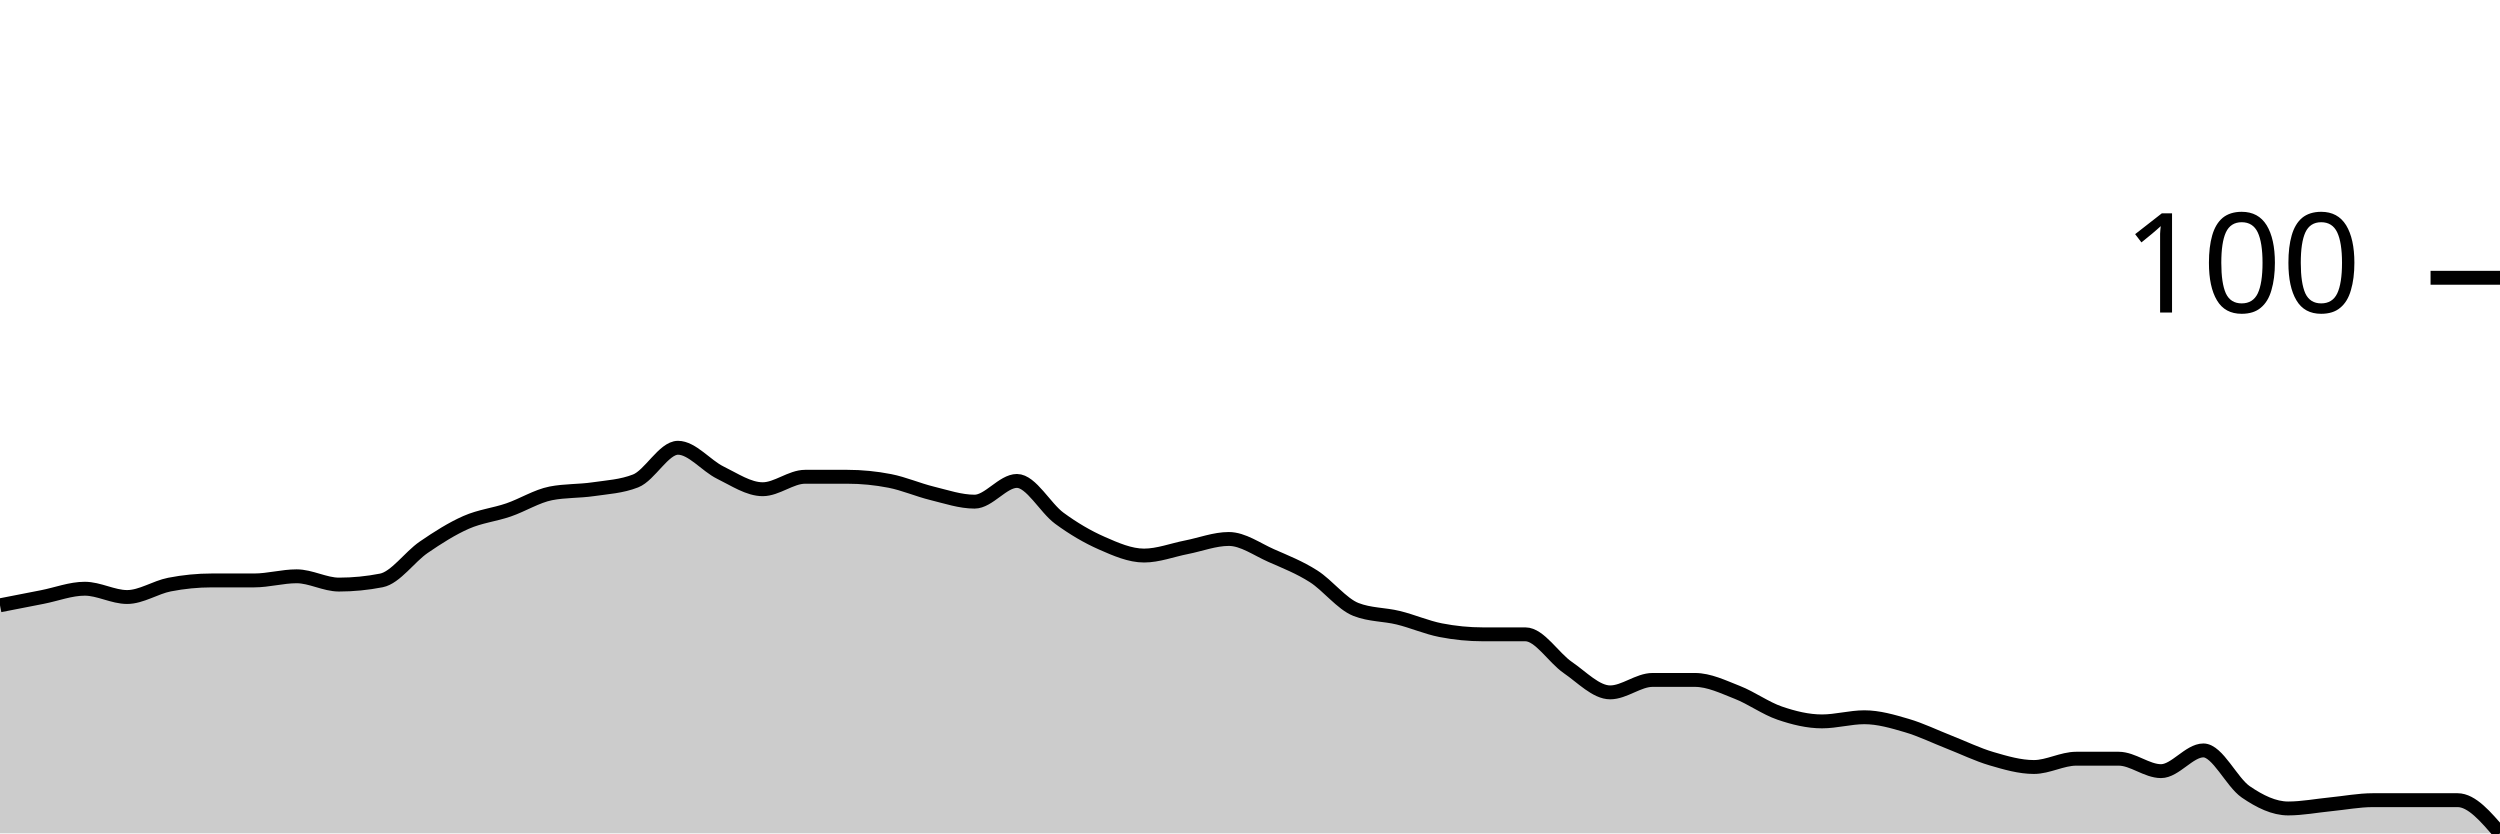
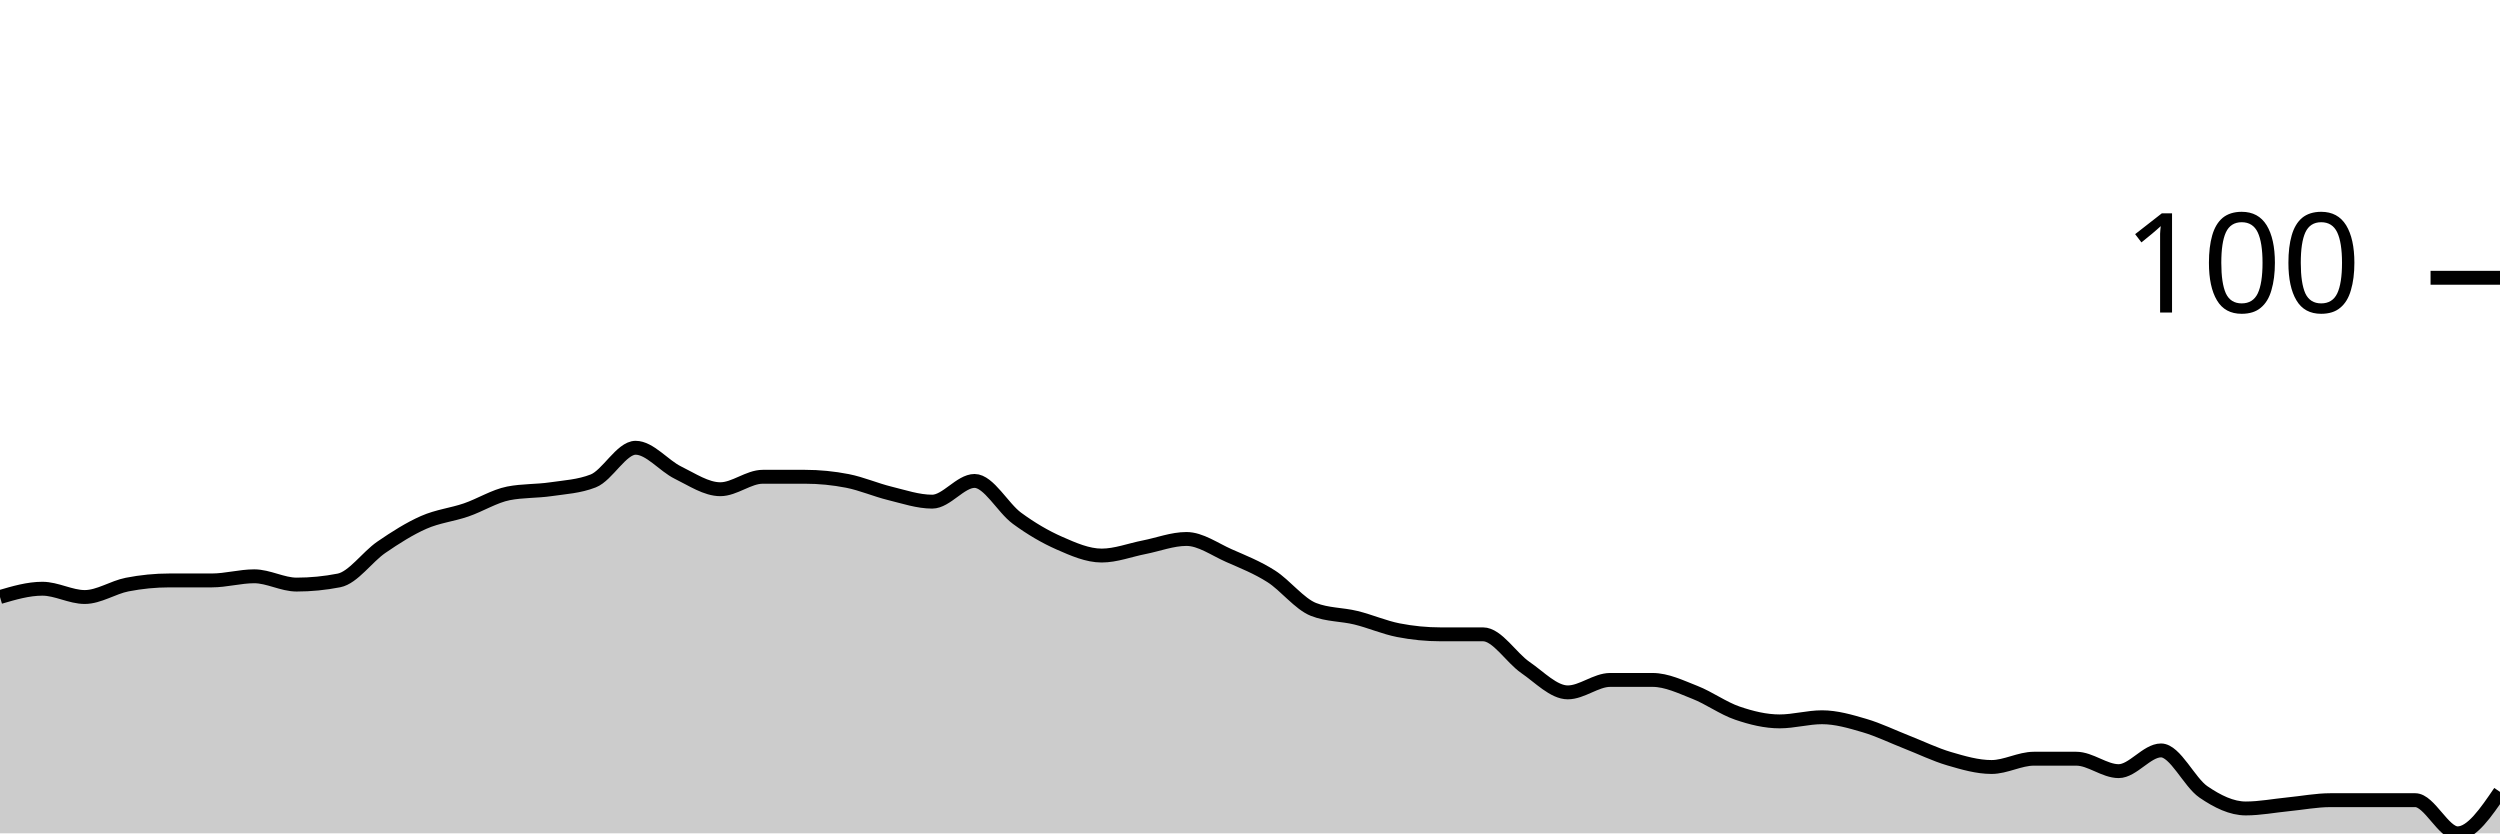
<svg xmlns="http://www.w3.org/2000/svg" viewBox="0 0 180 60">
  <g transform="translate(0,20)">
-     <path class="area" fill="rgba(0, 0, 0, 0.2)" d="M0,23.582C1.017,23.383,2.034,23.184,3.051,22.985C4.068,22.786,5.085,22.388,6.102,22.388C7.119,22.388,8.136,22.985,9.153,22.985C10.169,22.985,11.186,22.289,12.203,22.09C13.22,21.891,14.237,21.791,15.254,21.791C16.271,21.791,17.288,21.791,18.305,21.791C19.322,21.791,20.339,21.493,21.356,21.493C22.373,21.493,23.39,22.09,24.407,22.09C25.424,22.09,26.441,21.99,27.458,21.791C28.475,21.592,29.492,20.1,30.508,19.403C31.525,18.706,32.542,18.06,33.559,17.612C34.576,17.164,35.593,17.065,36.61,16.716C37.627,16.368,38.644,15.721,39.661,15.522C40.678,15.323,41.695,15.373,42.712,15.224C43.729,15.075,44.746,15.025,45.763,14.627C46.78,14.229,47.797,12.239,48.814,12.239C49.831,12.239,50.847,13.532,51.864,14.03C52.881,14.527,53.898,15.224,54.915,15.224C55.932,15.224,56.949,14.328,57.966,14.328C58.983,14.328,60,14.328,61.017,14.328C62.034,14.328,63.051,14.428,64.068,14.627C65.085,14.826,66.102,15.274,67.119,15.522C68.136,15.771,69.153,16.119,70.169,16.119C71.186,16.119,72.203,14.627,73.22,14.627C74.237,14.627,75.254,16.567,76.271,17.313C77.288,18.06,78.305,18.657,79.322,19.104C80.339,19.552,81.356,20,82.373,20C83.39,20,84.407,19.602,85.424,19.403C86.441,19.204,87.458,18.806,88.475,18.806C89.492,18.806,90.508,19.552,91.525,20C92.542,20.448,93.559,20.846,94.576,21.493C95.593,22.139,96.61,23.483,97.627,23.881C98.644,24.279,99.661,24.229,100.678,24.478C101.695,24.726,102.712,25.174,103.729,25.373C104.746,25.572,105.763,25.672,106.78,25.672C107.797,25.672,108.814,25.672,109.831,25.672C110.847,25.672,111.864,27.363,112.881,28.06C113.898,28.756,114.915,29.851,115.932,29.851C116.949,29.851,117.966,28.955,118.983,28.955C120,28.955,121.017,28.955,122.034,28.955C123.051,28.955,124.068,29.453,125.085,29.851C126.102,30.249,127.119,30.995,128.136,31.343C129.153,31.692,130.169,31.94,131.186,31.94C132.203,31.94,133.22,31.642,134.237,31.642C135.254,31.642,136.271,31.94,137.288,32.239C138.305,32.537,139.322,33.035,140.339,33.433C141.356,33.831,142.373,34.328,143.39,34.627C144.407,34.925,145.424,35.224,146.441,35.224C147.458,35.224,148.475,34.627,149.492,34.627C150.508,34.627,151.525,34.627,152.542,34.627C153.559,34.627,154.576,35.522,155.593,35.522C156.61,35.522,157.627,34.03,158.644,34.03C159.661,34.03,160.678,36.318,161.695,37.015C162.712,37.711,163.729,38.209,164.746,38.209C165.763,38.209,166.78,38.01,167.797,37.91C168.814,37.811,169.831,37.612,170.847,37.612C171.864,37.612,172.881,37.612,173.898,37.612C174.915,37.612,175.932,37.612,176.949,37.612C177.966,37.612,178.983,38.806,180,40L180,40C178.983,40,177.966,40,176.949,40C175.932,40,174.915,40,173.898,40C172.881,40,171.864,40,170.847,40C169.831,40,168.814,40,167.797,40C166.78,40,165.763,40,164.746,40C163.729,40,162.712,40,161.695,40C160.678,40,159.661,40,158.644,40C157.627,40,156.61,40,155.593,40C154.576,40,153.559,40,152.542,40C151.525,40,150.508,40,149.492,40C148.475,40,147.458,40,146.441,40C145.424,40,144.407,40,143.39,40C142.373,40,141.356,40,140.339,40C139.322,40,138.305,40,137.288,40C136.271,40,135.254,40,134.237,40C133.22,40,132.203,40,131.186,40C130.169,40,129.153,40,128.136,40C127.119,40,126.102,40,125.085,40C124.068,40,123.051,40,122.034,40C121.017,40,120,40,118.983,40C117.966,40,116.949,40,115.932,40C114.915,40,113.898,40,112.881,40C111.864,40,110.847,40,109.831,40C108.814,40,107.797,40,106.78,40C105.763,40,104.746,40,103.729,40C102.712,40,101.695,40,100.678,40C99.661,40,98.644,40,97.627,40C96.61,40,95.593,40,94.576,40C93.559,40,92.542,40,91.525,40C90.508,40,89.492,40,88.475,40C87.458,40,86.441,40,85.424,40C84.407,40,83.39,40,82.373,40C81.356,40,80.339,40,79.322,40C78.305,40,77.288,40,76.271,40C75.254,40,74.237,40,73.22,40C72.203,40,71.186,40,70.169,40C69.153,40,68.136,40,67.119,40C66.102,40,65.085,40,64.068,40C63.051,40,62.034,40,61.017,40C60,40,58.983,40,57.966,40C56.949,40,55.932,40,54.915,40C53.898,40,52.881,40,51.864,40C50.847,40,49.831,40,48.814,40C47.797,40,46.78,40,45.763,40C44.746,40,43.729,40,42.712,40C41.695,40,40.678,40,39.661,40C38.644,40,37.627,40,36.61,40C35.593,40,34.576,40,33.559,40C32.542,40,31.525,40,30.508,40C29.492,40,28.475,40,27.458,40C26.441,40,25.424,40,24.407,40C23.39,40,22.373,40,21.356,40C20.339,40,19.322,40,18.305,40C17.288,40,16.271,40,15.254,40C14.237,40,13.22,40,12.203,40C11.186,40,10.169,40,9.153,40C8.136,40,7.119,40,6.102,40C5.085,40,4.068,40,3.051,40C2.034,40,1.017,40,0,40Z" />
-     <path class="line" stroke="black" fill="none" d="M0,23.582C1.017,23.383,2.034,23.184,3.051,22.985C4.068,22.786,5.085,22.388,6.102,22.388C7.119,22.388,8.136,22.985,9.153,22.985C10.169,22.985,11.186,22.289,12.203,22.09C13.22,21.891,14.237,21.791,15.254,21.791C16.271,21.791,17.288,21.791,18.305,21.791C19.322,21.791,20.339,21.493,21.356,21.493C22.373,21.493,23.39,22.09,24.407,22.09C25.424,22.09,26.441,21.99,27.458,21.791C28.475,21.592,29.492,20.1,30.508,19.403C31.525,18.706,32.542,18.06,33.559,17.612C34.576,17.164,35.593,17.065,36.61,16.716C37.627,16.368,38.644,15.721,39.661,15.522C40.678,15.323,41.695,15.373,42.712,15.224C43.729,15.075,44.746,15.025,45.763,14.627C46.78,14.229,47.797,12.239,48.814,12.239C49.831,12.239,50.847,13.532,51.864,14.03C52.881,14.527,53.898,15.224,54.915,15.224C55.932,15.224,56.949,14.328,57.966,14.328C58.983,14.328,60,14.328,61.017,14.328C62.034,14.328,63.051,14.428,64.068,14.627C65.085,14.826,66.102,15.274,67.119,15.522C68.136,15.771,69.153,16.119,70.169,16.119C71.186,16.119,72.203,14.627,73.22,14.627C74.237,14.627,75.254,16.567,76.271,17.313C77.288,18.06,78.305,18.657,79.322,19.104C80.339,19.552,81.356,20,82.373,20C83.39,20,84.407,19.602,85.424,19.403C86.441,19.204,87.458,18.806,88.475,18.806C89.492,18.806,90.508,19.552,91.525,20C92.542,20.448,93.559,20.846,94.576,21.493C95.593,22.139,96.61,23.483,97.627,23.881C98.644,24.279,99.661,24.229,100.678,24.478C101.695,24.726,102.712,25.174,103.729,25.373C104.746,25.572,105.763,25.672,106.78,25.672C107.797,25.672,108.814,25.672,109.831,25.672C110.847,25.672,111.864,27.363,112.881,28.06C113.898,28.756,114.915,29.851,115.932,29.851C116.949,29.851,117.966,28.955,118.983,28.955C120,28.955,121.017,28.955,122.034,28.955C123.051,28.955,124.068,29.453,125.085,29.851C126.102,30.249,127.119,30.995,128.136,31.343C129.153,31.692,130.169,31.94,131.186,31.94C132.203,31.94,133.22,31.642,134.237,31.642C135.254,31.642,136.271,31.94,137.288,32.239C138.305,32.537,139.322,33.035,140.339,33.433C141.356,33.831,142.373,34.328,143.39,34.627C144.407,34.925,145.424,35.224,146.441,35.224C147.458,35.224,148.475,34.627,149.492,34.627C150.508,34.627,151.525,34.627,152.542,34.627C153.559,34.627,154.576,35.522,155.593,35.522C156.61,35.522,157.627,34.03,158.644,34.03C159.661,34.03,160.678,36.318,161.695,37.015C162.712,37.711,163.729,38.209,164.746,38.209C165.763,38.209,166.78,38.01,167.797,37.91C168.814,37.811,169.831,37.612,170.847,37.612C171.864,37.612,172.881,37.612,173.898,37.612C174.915,37.612,175.932,37.612,176.949,37.612C177.966,37.612,178.983,38.806,180,40" />
+     <path class="area" fill="rgba(0, 0, 0, 0.2)" d="M0,22.985C1.017,22.687,2.034,22.388,3.051,22.388C4.068,22.388,5.085,22.985,6.102,22.985C7.119,22.985,8.136,22.289,9.153,22.09C10.169,21.891,11.186,21.791,12.203,21.791C13.22,21.791,14.237,21.791,15.254,21.791C16.271,21.791,17.288,21.493,18.305,21.493C19.322,21.493,20.339,22.09,21.356,22.09C22.373,22.09,23.39,21.99,24.407,21.791C25.424,21.592,26.441,20.1,27.458,19.403C28.475,18.706,29.492,18.06,30.508,17.612C31.525,17.164,32.542,17.065,33.559,16.716C34.576,16.368,35.593,15.721,36.61,15.522C37.627,15.323,38.644,15.373,39.661,15.224C40.678,15.075,41.695,15.025,42.712,14.627C43.729,14.229,44.746,12.239,45.763,12.239C46.78,12.239,47.797,13.532,48.814,14.03C49.831,14.527,50.847,15.224,51.864,15.224C52.881,15.224,53.898,14.328,54.915,14.328C55.932,14.328,56.949,14.328,57.966,14.328C58.983,14.328,60,14.428,61.017,14.627C62.034,14.826,63.051,15.274,64.068,15.522C65.085,15.771,66.102,16.119,67.119,16.119C68.136,16.119,69.153,14.627,70.169,14.627C71.186,14.627,72.203,16.567,73.22,17.313C74.237,18.06,75.254,18.657,76.271,19.104C77.288,19.552,78.305,20,79.322,20C80.339,20,81.356,19.602,82.373,19.403C83.39,19.204,84.407,18.806,85.424,18.806C86.441,18.806,87.458,19.552,88.475,20C89.492,20.448,90.508,20.846,91.525,21.493C92.542,22.139,93.559,23.483,94.576,23.881C95.593,24.279,96.61,24.229,97.627,24.478C98.644,24.726,99.661,25.174,100.678,25.373C101.695,25.572,102.712,25.672,103.729,25.672C104.746,25.672,105.763,25.672,106.78,25.672C107.797,25.672,108.814,27.363,109.831,28.06C110.847,28.756,111.864,29.851,112.881,29.851C113.898,29.851,114.915,28.955,115.932,28.955C116.949,28.955,117.966,28.955,118.983,28.955C120,28.955,121.017,29.453,122.034,29.851C123.051,30.249,124.068,30.995,125.085,31.343C126.102,31.692,127.119,31.94,128.136,31.94C129.153,31.94,130.169,31.642,131.186,31.642C132.203,31.642,133.22,31.94,134.237,32.239C135.254,32.537,136.271,33.035,137.288,33.433C138.305,33.831,139.322,34.328,140.339,34.627C141.356,34.925,142.373,35.224,143.39,35.224C144.407,35.224,145.424,34.627,146.441,34.627C147.458,34.627,148.475,34.627,149.492,34.627C150.508,34.627,151.525,35.522,152.542,35.522C153.559,35.522,154.576,34.03,155.593,34.03C156.61,34.03,157.627,36.318,158.644,37.015C159.661,37.711,160.678,38.209,161.695,38.209C162.712,38.209,163.729,38.01,164.746,37.91C165.763,37.811,166.78,37.612,167.797,37.612C168.814,37.612,169.831,37.612,170.847,37.612C171.864,37.612,172.881,37.612,173.898,37.612C174.915,37.612,175.932,40,176.949,40C177.966,40,178.983,38.507,180,37.015L180,40C178.983,40,177.966,40,176.949,40C175.932,40,174.915,40,173.898,40C172.881,40,171.864,40,170.847,40C169.831,40,168.814,40,167.797,40C166.78,40,165.763,40,164.746,40C163.729,40,162.712,40,161.695,40C160.678,40,159.661,40,158.644,40C157.627,40,156.61,40,155.593,40C154.576,40,153.559,40,152.542,40C151.525,40,150.508,40,149.492,40C148.475,40,147.458,40,146.441,40C145.424,40,144.407,40,143.39,40C142.373,40,141.356,40,140.339,40C139.322,40,138.305,40,137.288,40C136.271,40,135.254,40,134.237,40C133.22,40,132.203,40,131.186,40C130.169,40,129.153,40,128.136,40C127.119,40,126.102,40,125.085,40C124.068,40,123.051,40,122.034,40C121.017,40,120,40,118.983,40C117.966,40,116.949,40,115.932,40C114.915,40,113.898,40,112.881,40C111.864,40,110.847,40,109.831,40C108.814,40,107.797,40,106.78,40C105.763,40,104.746,40,103.729,40C102.712,40,101.695,40,100.678,40C99.661,40,98.644,40,97.627,40C96.61,40,95.593,40,94.576,40C93.559,40,92.542,40,91.525,40C90.508,40,89.492,40,88.475,40C87.458,40,86.441,40,85.424,40C84.407,40,83.39,40,82.373,40C81.356,40,80.339,40,79.322,40C78.305,40,77.288,40,76.271,40C75.254,40,74.237,40,73.22,40C72.203,40,71.186,40,70.169,40C69.153,40,68.136,40,67.119,40C66.102,40,65.085,40,64.068,40C63.051,40,62.034,40,61.017,40C60,40,58.983,40,57.966,40C56.949,40,55.932,40,54.915,40C53.898,40,52.881,40,51.864,40C50.847,40,49.831,40,48.814,40C47.797,40,46.78,40,45.763,40C44.746,40,43.729,40,42.712,40C41.695,40,40.678,40,39.661,40C38.644,40,37.627,40,36.61,40C35.593,40,34.576,40,33.559,40C32.542,40,31.525,40,30.508,40C29.492,40,28.475,40,27.458,40C26.441,40,25.424,40,24.407,40C23.39,40,22.373,40,21.356,40C20.339,40,19.322,40,18.305,40C17.288,40,16.271,40,15.254,40C14.237,40,13.22,40,12.203,40C11.186,40,10.169,40,9.153,40C8.136,40,7.119,40,6.102,40C5.085,40,4.068,40,3.051,40C2.034,40,1.017,40,0,40Z" />
+     <path class="line" stroke="black" fill="none" d="M0,22.985C1.017,22.687,2.034,22.388,3.051,22.388C4.068,22.388,5.085,22.985,6.102,22.985C7.119,22.985,8.136,22.289,9.153,22.09C10.169,21.891,11.186,21.791,12.203,21.791C13.22,21.791,14.237,21.791,15.254,21.791C16.271,21.791,17.288,21.493,18.305,21.493C19.322,21.493,20.339,22.09,21.356,22.09C22.373,22.09,23.39,21.99,24.407,21.791C25.424,21.592,26.441,20.1,27.458,19.403C28.475,18.706,29.492,18.06,30.508,17.612C31.525,17.164,32.542,17.065,33.559,16.716C34.576,16.368,35.593,15.721,36.61,15.522C37.627,15.323,38.644,15.373,39.661,15.224C40.678,15.075,41.695,15.025,42.712,14.627C43.729,14.229,44.746,12.239,45.763,12.239C46.78,12.239,47.797,13.532,48.814,14.03C49.831,14.527,50.847,15.224,51.864,15.224C52.881,15.224,53.898,14.328,54.915,14.328C55.932,14.328,56.949,14.328,57.966,14.328C58.983,14.328,60,14.428,61.017,14.627C62.034,14.826,63.051,15.274,64.068,15.522C65.085,15.771,66.102,16.119,67.119,16.119C68.136,16.119,69.153,14.627,70.169,14.627C71.186,14.627,72.203,16.567,73.22,17.313C74.237,18.06,75.254,18.657,76.271,19.104C77.288,19.552,78.305,20,79.322,20C80.339,20,81.356,19.602,82.373,19.403C83.39,19.204,84.407,18.806,85.424,18.806C86.441,18.806,87.458,19.552,88.475,20C89.492,20.448,90.508,20.846,91.525,21.493C92.542,22.139,93.559,23.483,94.576,23.881C95.593,24.279,96.61,24.229,97.627,24.478C98.644,24.726,99.661,25.174,100.678,25.373C101.695,25.572,102.712,25.672,103.729,25.672C104.746,25.672,105.763,25.672,106.78,25.672C107.797,25.672,108.814,27.363,109.831,28.06C110.847,28.756,111.864,29.851,112.881,29.851C113.898,29.851,114.915,28.955,115.932,28.955C116.949,28.955,117.966,28.955,118.983,28.955C120,28.955,121.017,29.453,122.034,29.851C123.051,30.249,124.068,30.995,125.085,31.343C126.102,31.692,127.119,31.94,128.136,31.94C129.153,31.94,130.169,31.642,131.186,31.642C132.203,31.642,133.22,31.94,134.237,32.239C135.254,32.537,136.271,33.035,137.288,33.433C138.305,33.831,139.322,34.328,140.339,34.627C141.356,34.925,142.373,35.224,143.39,35.224C144.407,35.224,145.424,34.627,146.441,34.627C147.458,34.627,148.475,34.627,149.492,34.627C150.508,34.627,151.525,35.522,152.542,35.522C153.559,35.522,154.576,34.03,155.593,34.03C156.61,34.03,157.627,36.318,158.644,37.015C159.661,37.711,160.678,38.209,161.695,38.209C162.712,38.209,163.729,38.01,164.746,37.91C165.763,37.811,166.78,37.612,167.797,37.612C168.814,37.612,169.831,37.612,170.847,37.612C171.864,37.612,172.881,37.612,173.898,37.612C174.915,37.612,175.932,40,176.949,40C177.966,40,178.983,38.507,180,37.015" />
    <path class="axis-ceiling" stroke-width="1" stroke="black" fill="none" d="M175,0L180,0" />
    <text class="axis-ceiling-label" font-family="sans-serif" text-anchor="end" font-size="10px" x="170" y="2.5">100</text>
  </g>
</svg>
